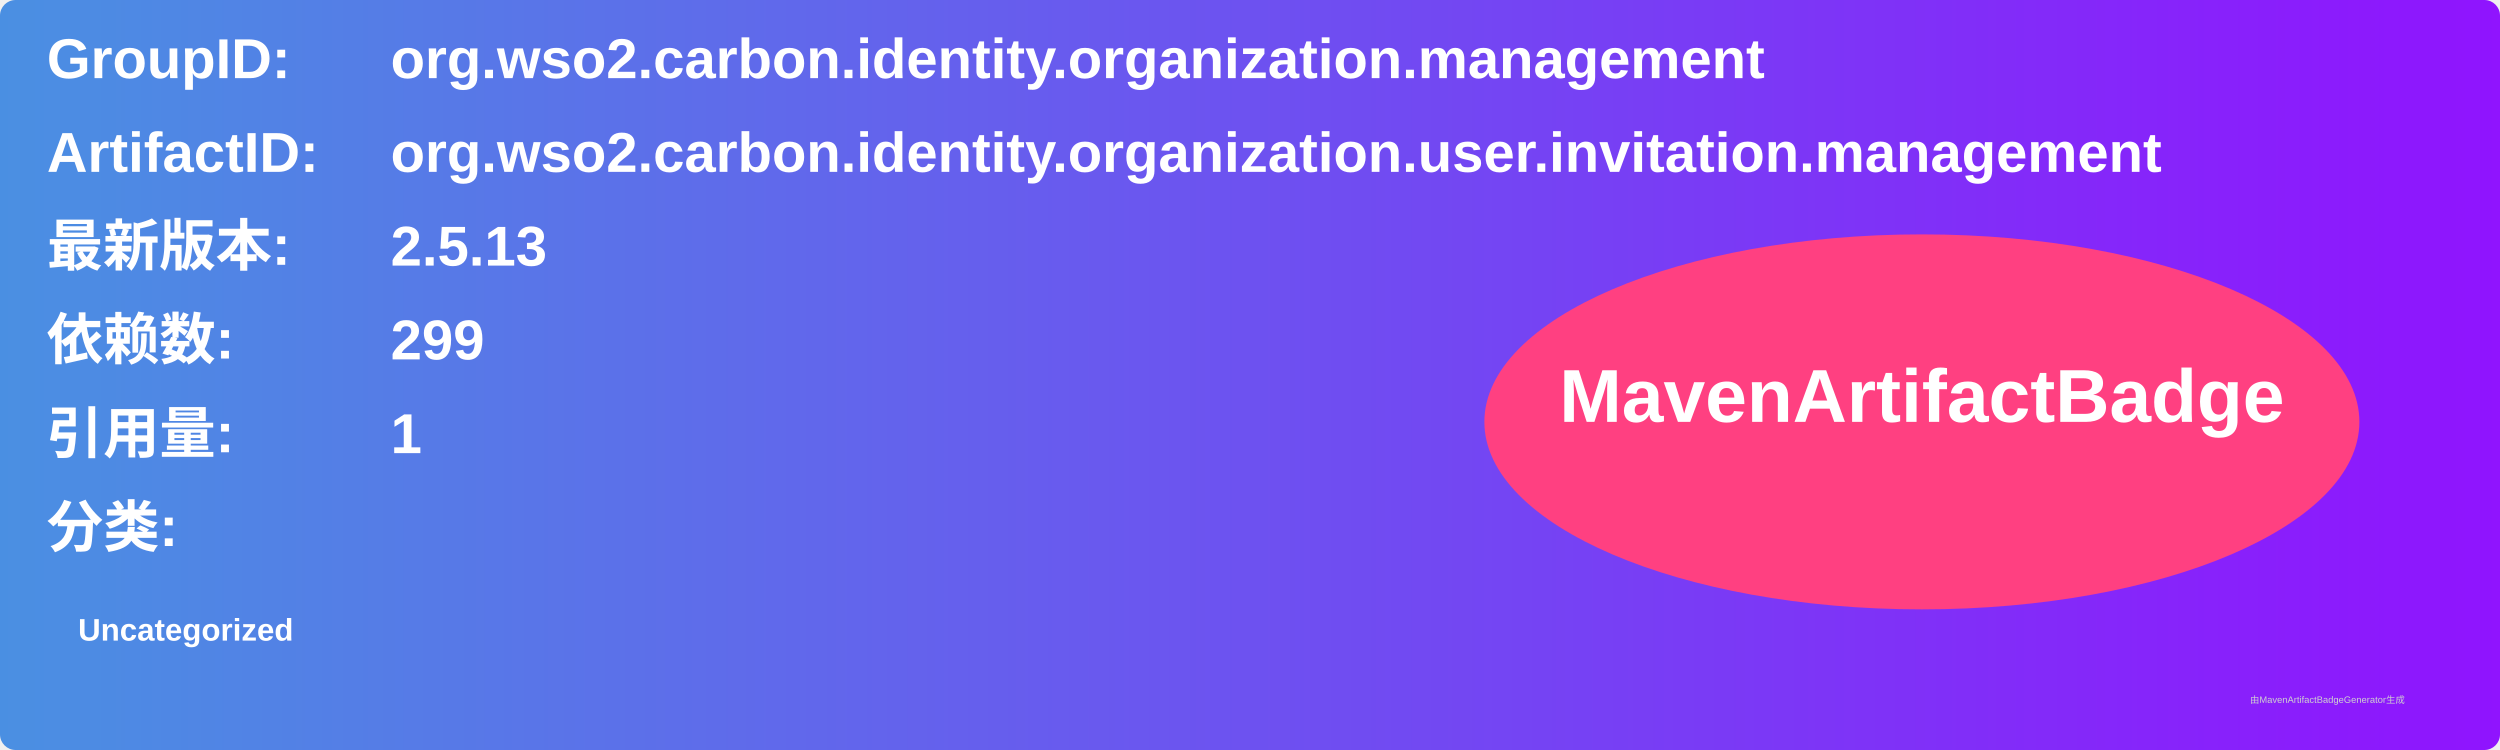
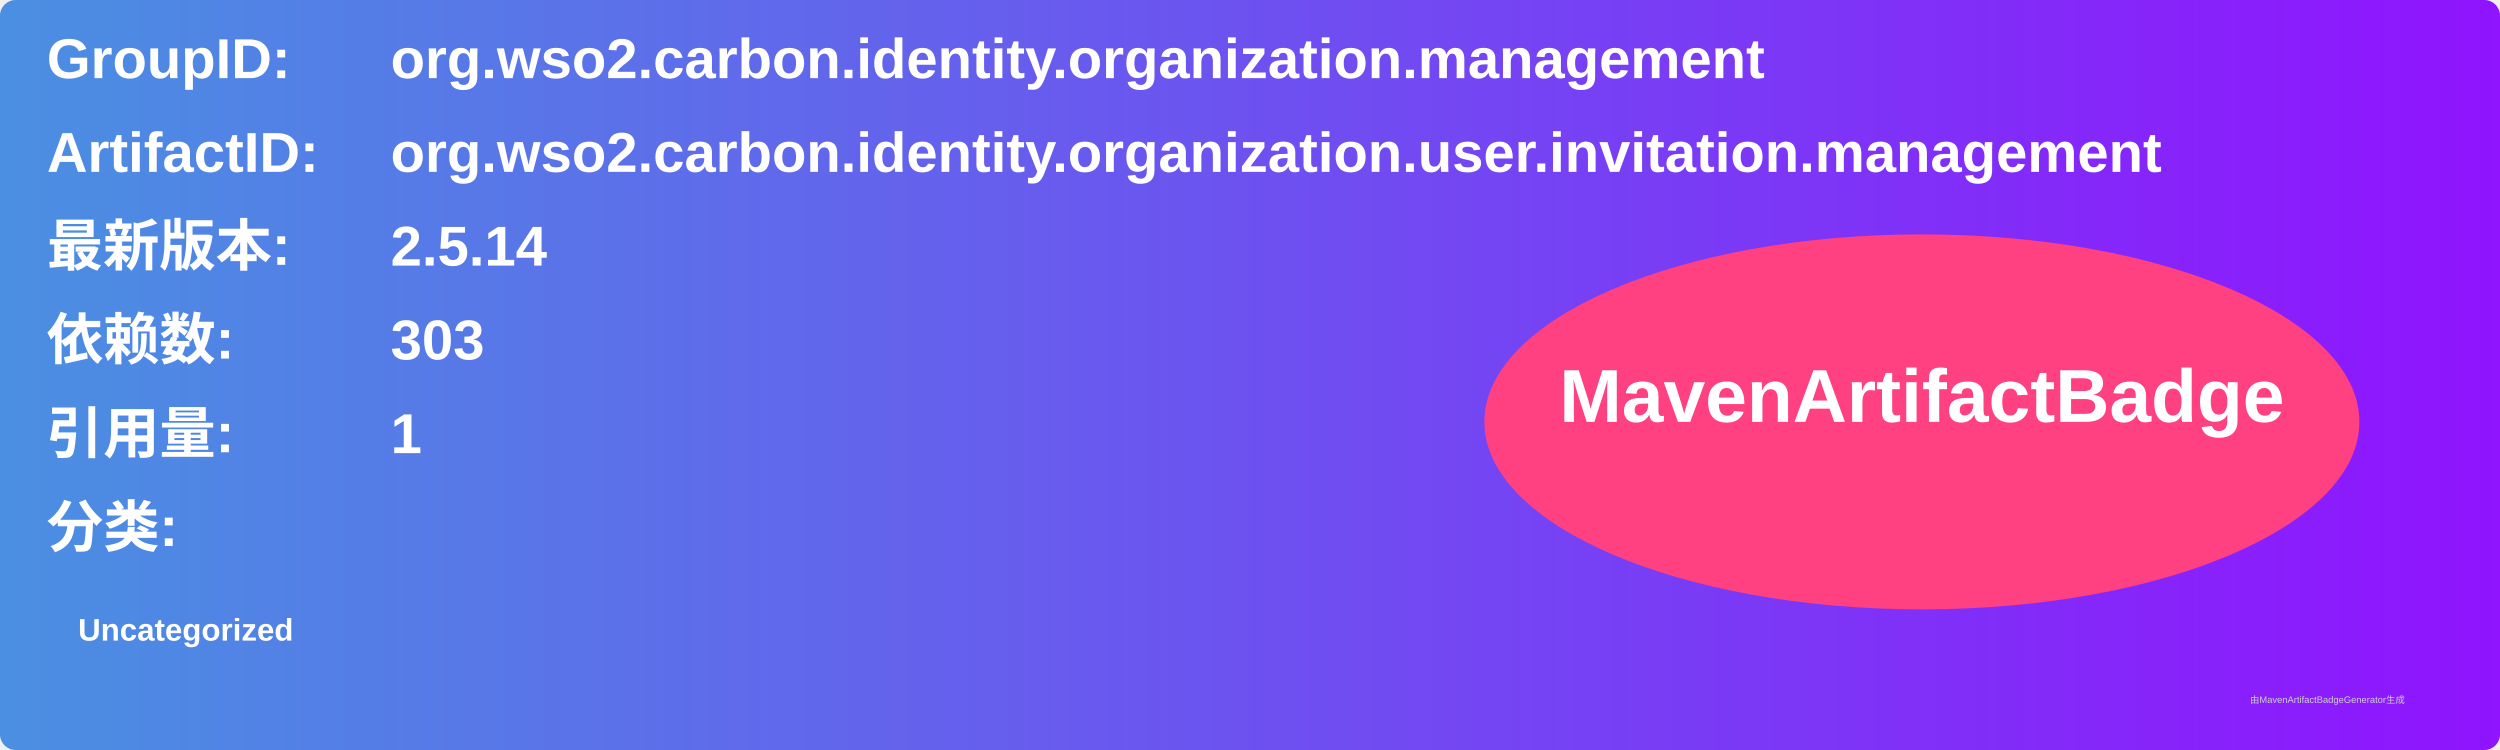
<svg xmlns="http://www.w3.org/2000/svg" width="800" height="240" viewBox="0 0 800 240">
  <linearGradient id="grad" x1="0%" y1="0%" x2="100%" y2="0%">
    <stop offset="0%" stop-color="#4a90e2" />
    <stop offset="100%" stop-color="#9013fe" />
  </linearGradient>
  <rect width="100%" height="100%" rx="5" ry="5" fill="url(#grad)" />
  <g transform="translate(15, 15)">
    <text x="0" y="10" font-family="Arial" font-size="18" fill="white" font-weight="bold" width="260">GroupID:</text>
    <text x="110" y="10" font-family="Arial" font-size="18" fill="white" font-weight="bold" width="460">org.wso2.carbon.identity.organization.management</text>
    <text x="0" y="40" font-family="Arial" font-size="18" fill="white" font-weight="bold" width="260">ArtifactID:</text>
    <text x="110" y="40" font-family="Arial" font-size="18" fill="white" font-weight="bold" width="460">org.wso2.carbon.identity.organization.user.invitation.management</text>
    <text x="0" y="70" font-family="Arial" font-size="18" fill="white" font-weight="bold">最新版本:</text>
    <text x="110" y="70" font-family="Arial" font-size="18" fill="white" font-weight="bold">
-       <tspan font-weight="bold">2.5.13</tspan>
+       <tspan font-weight="bold">2.5.14</tspan>
    </text>
    <text x="0" y="100" font-family="Arial" font-size="18" fill="white" font-weight="bold">依赖数: </text>
    <text x="110" y="100" font-family="Arial" font-size="18" fill="white">
-       <tspan font-weight="bold">299</tspan>
+       <tspan font-weight="bold">303</tspan>
    </text>
    <text x="0" y="130" font-family="Arial" font-size="18" fill="white" font-weight="bold">引用量: </text>
    <text x="110" y="130" font-family="Arial" font-size="18" fill="white">
      <tspan font-weight="bold">1</tspan>
    </text>
    <text x="0" y="160" font-family="Arial" font-size="18" fill="white" font-weight="bold">分类:</text>
    <text x="10" y="190" font-family="Arial" font-size="10" fill="white">
      <tspan font-weight="bold">Uncategorized</tspan>
    </text>
    <ellipse cx="600" cy="120" rx="140" ry="60" fill="#ff4081" />
    <text x="600" y="120" text-anchor="middle" font-family="Arial" font-size="24" fill="white" font-weight="bold">MavenArtifactBadge</text>
  </g>
  <text x="720" y="225" font-family="Arial" font-size="3" fill="#d0d0d0">由MavenArtifactBadgeGenerator生成</text>
</svg>
